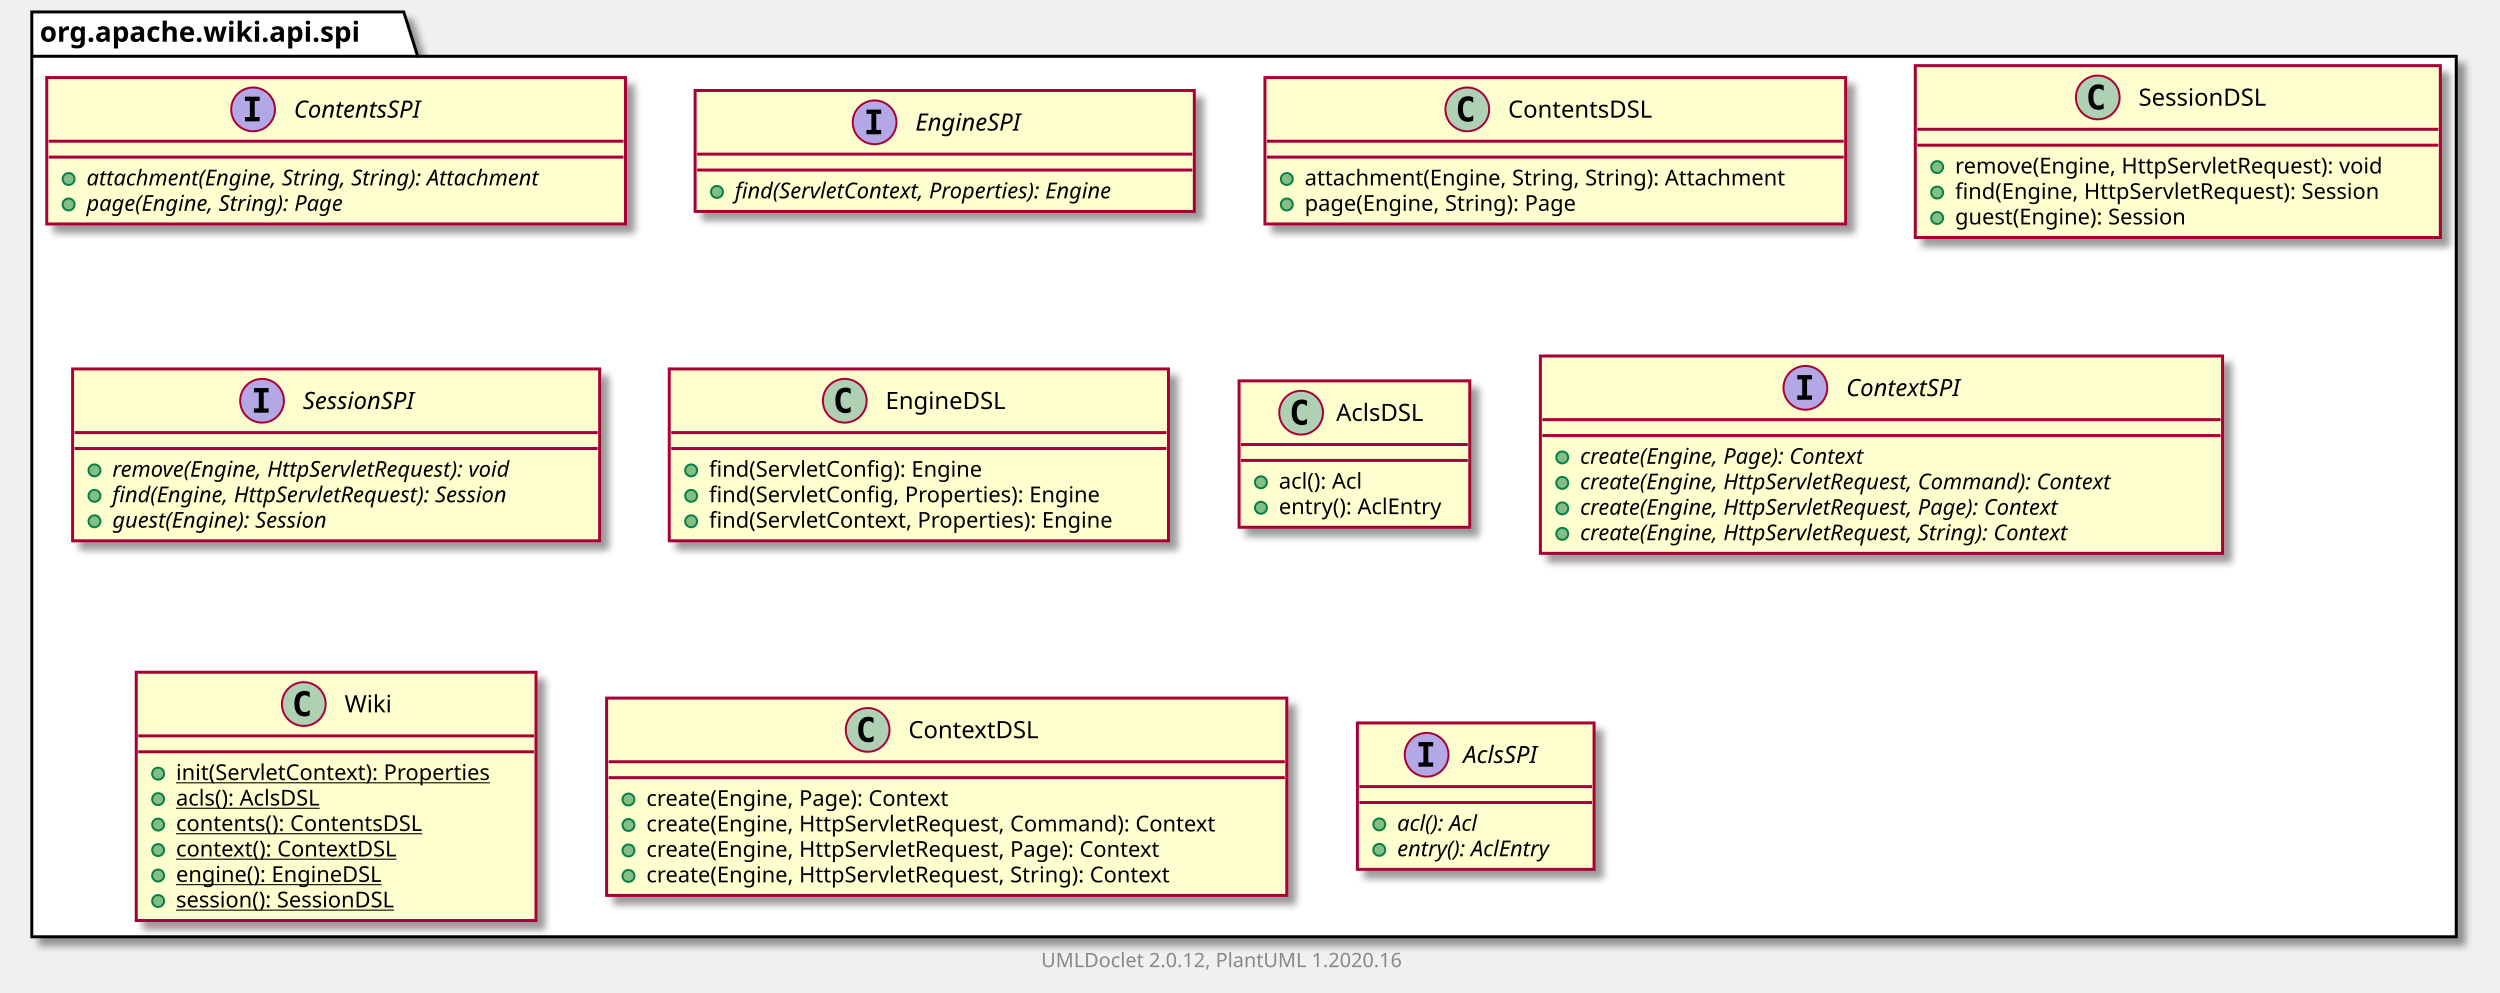
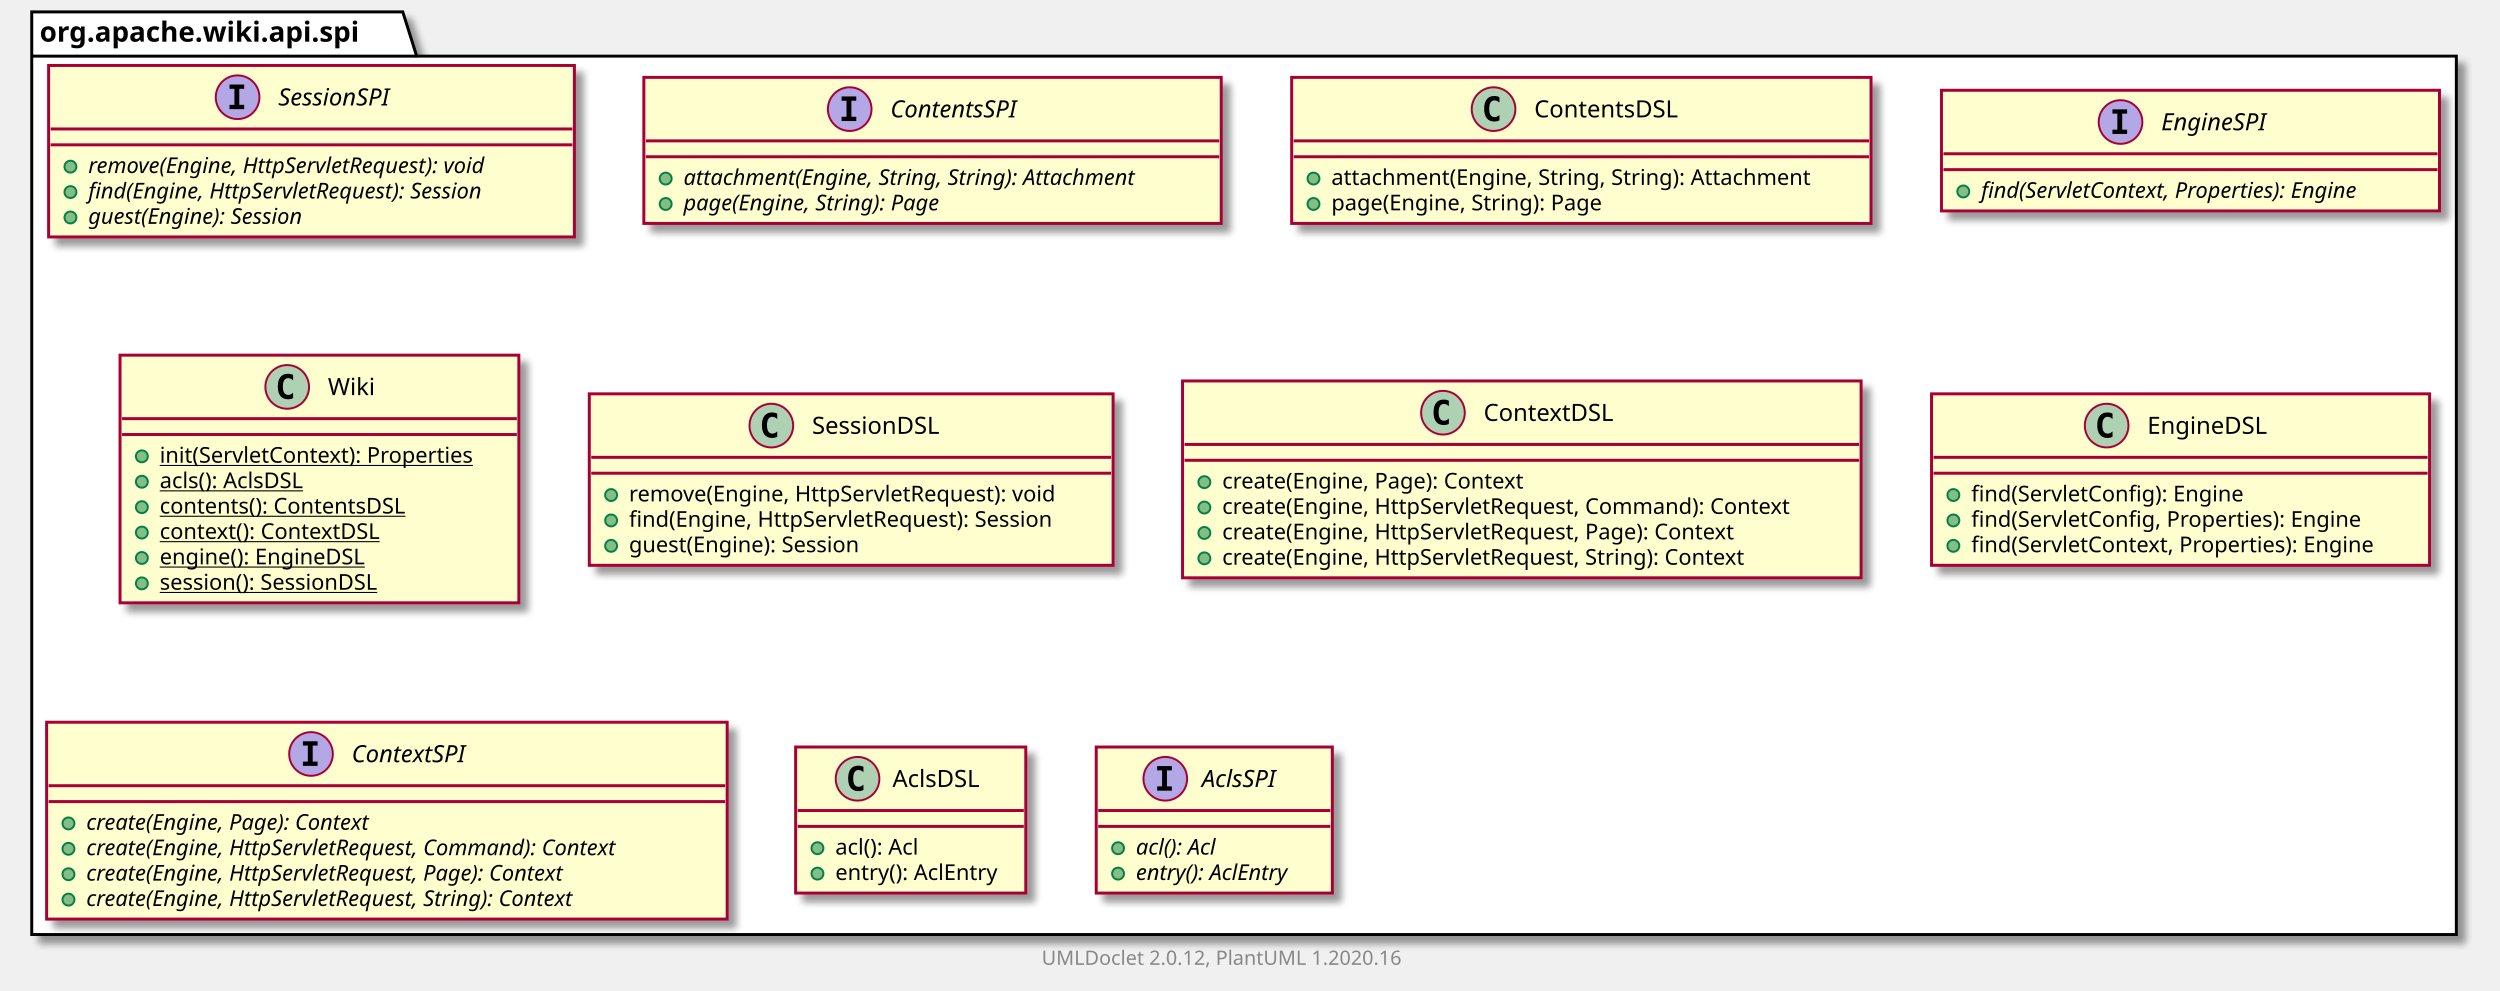
- <svg xmlns="http://www.w3.org/2000/svg" xmlns:xlink="http://www.w3.org/1999/xlink" contentScriptType="application/ecmascript" contentStyleType="text/css" height="499px" preserveAspectRatio="none" style="width:1257px;height:499px;" version="1.1" viewBox="0 0 1257 499" width="1257px" zoomAndPan="magnify">
+ <svg xmlns="http://www.w3.org/2000/svg" xmlns:xlink="http://www.w3.org/1999/xlink" contentScriptType="application/ecmascript" contentStyleType="text/css" height="499px" preserveAspectRatio="none" style="width:1260px;height:499px;" version="1.1" viewBox="0 0 1260 499" width="1260px" zoomAndPan="magnify">
  <defs>
-     <filter height="300%" id="f1oa2k7mog1h5d" width="300%" x="-1" y="-1">
+     <filter height="300%" id="f4kbembejl7i5" width="300%" x="-1" y="-1">
      <feGaussianBlur result="blurOut" stdDeviation="2.0" />
      <feColorMatrix in="blurOut" result="blurOut2" type="matrix" values="0 0 0 0 0 0 0 0 0 0 0 0 0 0 0 0 0 0 .4 0" />
      <feOffset dx="4.0" dy="4.0" in="blurOut2" result="blurOut3" />
      <feBlend in="SourceGraphic" in2="blurOut3" mode="normal" />
    </filter>
  </defs>
  <g>
-     <polygon fill="#FFFFFF" filter="url(#f1oa2k7mog1h5d)" points="16,6,203,6,210,28.297,1235,28.297,1235,471,16,471,16,6" style="stroke: #000000; stroke-width: 1.5;" />
+     <polygon fill="#FFFFFF" filter="url(#f4kbembejl7i5)" points="16,6,203,6,210,28.297,1238,28.297,1238,471,16,471,16,6" style="stroke: #000000; stroke-width: 1.5;" />
    <line style="stroke: #000000; stroke-width: 1.5;" x1="16" x2="210" y1="28.297" y2="28.297" />
    <text fill="#000000" font-family="sans-serif" font-size="14" font-weight="bold" lengthAdjust="spacingAndGlyphs" textLength="181" x="20" y="20.995">org.apache.wiki.api.spi</text>
+     <a href="SessionSPI.html" target="_top" title="SessionSPI.html" xlink:actuate="onRequest" xlink:href="SessionSPI.html" xlink:show="new" xlink:title="SessionSPI.html" xlink:type="simple">
+       <rect codeLine="3" fill="#FEFECE" filter="url(#f4kbembejl7i5)" height="86.414" id="org.apache.wiki.api.spi.SessionSPI" style="stroke: #A80036; stroke-width: 1.5;" width="265" x="24.5" y="33" />
+       <ellipse cx="119.75" cy="49" fill="#B4A7E5" rx="11" ry="11" style="stroke: #A80036; stroke-width: 1.0;" />
+       <path d="M115.672,44.766 L115.672,42.609 L123.062,42.609 L123.062,44.766 L120.594,44.766 L120.594,52.844 L123.062,52.844 L123.062,55 L115.672,55 L115.672,52.844 L118.141,52.844 L118.141,44.766 L115.672,44.766 Z " />
+       <text fill="#000000" font-family="sans-serif" font-size="12" font-style="italic" lengthAdjust="spacingAndGlyphs" textLength="66" x="140.25" y="53.154">SessionSPI</text>
+       <line style="stroke: #A80036; stroke-width: 1.5;" x1="25.5" x2="288.5" y1="65" y2="65" />
+       <line style="stroke: #A80036; stroke-width: 1.5;" x1="25.5" x2="288.5" y1="73" y2="73" />
+       <ellipse cx="35.5" cy="84" fill="#84BE84" rx="3" ry="3" style="stroke: #038048; stroke-width: 1.0;" />
+       <text fill="#000000" font-family="sans-serif" font-size="11" font-style="italic" lengthAdjust="spacingAndGlyphs" textLength="239" x="44.5" y="87.21">remove(Engine, HttpServletRequest): void</text>
+       <ellipse cx="35.5" cy="96.805" fill="#84BE84" rx="3" ry="3" style="stroke: #038048; stroke-width: 1.0;" />
+       <text fill="#000000" font-family="sans-serif" font-size="11" font-style="italic" lengthAdjust="spacingAndGlyphs" textLength="235" x="44.5" y="100.015">find(Engine, HttpServletRequest): Session</text>
+       <ellipse cx="35.5" cy="109.609" fill="#84BE84" rx="3" ry="3" style="stroke: #038048; stroke-width: 1.0;" />
+       <text fill="#000000" font-family="sans-serif" font-size="11" font-style="italic" lengthAdjust="spacingAndGlyphs" textLength="128" x="44.5" y="112.82">guest(Engine): Session</text>
+     </a>
    <a href="ContentsSPI.html" target="_top" title="ContentsSPI.html" xlink:actuate="onRequest" xlink:href="ContentsSPI.html" xlink:show="new" xlink:title="ContentsSPI.html" xlink:type="simple">
-       <rect codeLine="3" fill="#FEFECE" filter="url(#f1oa2k7mog1h5d)" height="73.609" id="org.apache.wiki.api.spi.ContentsSPI" style="stroke: #A80036; stroke-width: 1.5;" width="291" x="23.5" y="39" />
-       <ellipse cx="127.25" cy="55" fill="#B4A7E5" rx="11" ry="11" style="stroke: #A80036; stroke-width: 1.0;" />
-       <path d="M123.172,50.766 L123.172,48.609 L130.562,48.609 L130.562,50.766 L128.094,50.766 L128.094,58.844 L130.562,58.844 L130.562,61 L123.172,61 L123.172,58.844 L125.641,58.844 L125.641,50.766 L123.172,50.766 Z " />
-       <text fill="#000000" font-family="sans-serif" font-size="12" font-style="italic" lengthAdjust="spacingAndGlyphs" textLength="75" x="147.75" y="59.154">ContentsSPI</text>
-       <line style="stroke: #A80036; stroke-width: 1.5;" x1="24.5" x2="313.5" y1="71" y2="71" />
-       <line style="stroke: #A80036; stroke-width: 1.5;" x1="24.5" x2="313.5" y1="79" y2="79" />
-       <ellipse cx="34.5" cy="90" fill="#84BE84" rx="3" ry="3" style="stroke: #038048; stroke-width: 1.0;" />
-       <text fill="#000000" font-family="sans-serif" font-size="11" font-style="italic" lengthAdjust="spacingAndGlyphs" textLength="265" x="43.5" y="93.21">attachment(Engine, String, String): Attachment</text>
-       <ellipse cx="34.5" cy="102.805" fill="#84BE84" rx="3" ry="3" style="stroke: #038048; stroke-width: 1.0;" />
-       <text fill="#000000" font-family="sans-serif" font-size="11" font-style="italic" lengthAdjust="spacingAndGlyphs" textLength="151" x="43.5" y="106.015">page(Engine, String): Page</text>
+       <rect codeLine="9" fill="#FEFECE" filter="url(#f4kbembejl7i5)" height="73.609" id="org.apache.wiki.api.spi.ContentsSPI" style="stroke: #A80036; stroke-width: 1.5;" width="291" x="324.5" y="39" />
+       <ellipse cx="428.25" cy="55" fill="#B4A7E5" rx="11" ry="11" style="stroke: #A80036; stroke-width: 1.0;" />
+       <path d="M424.172,50.766 L424.172,48.609 L431.562,48.609 L431.562,50.766 L429.094,50.766 L429.094,58.844 L431.562,58.844 L431.562,61 L424.172,61 L424.172,58.844 L426.641,58.844 L426.641,50.766 L424.172,50.766 Z " />
+       <text fill="#000000" font-family="sans-serif" font-size="12" font-style="italic" lengthAdjust="spacingAndGlyphs" textLength="75" x="448.75" y="59.154">ContentsSPI</text>
+       <line style="stroke: #A80036; stroke-width: 1.5;" x1="325.5" x2="614.5" y1="71" y2="71" />
+       <line style="stroke: #A80036; stroke-width: 1.5;" x1="325.5" x2="614.5" y1="79" y2="79" />
+       <ellipse cx="335.5" cy="90" fill="#84BE84" rx="3" ry="3" style="stroke: #038048; stroke-width: 1.0;" />
+       <text fill="#000000" font-family="sans-serif" font-size="11" font-style="italic" lengthAdjust="spacingAndGlyphs" textLength="265" x="344.5" y="93.21">attachment(Engine, String, String): Attachment</text>
+       <ellipse cx="335.5" cy="102.805" fill="#84BE84" rx="3" ry="3" style="stroke: #038048; stroke-width: 1.0;" />
+       <text fill="#000000" font-family="sans-serif" font-size="11" font-style="italic" lengthAdjust="spacingAndGlyphs" textLength="151" x="344.5" y="106.015">page(Engine, String): Page</text>
+     </a>
+     <a href="ContentsDSL.html" target="_top" title="ContentsDSL.html" xlink:actuate="onRequest" xlink:href="ContentsDSL.html" xlink:show="new" xlink:title="ContentsDSL.html" xlink:type="simple">
+       <rect codeLine="14" fill="#FEFECE" filter="url(#f4kbembejl7i5)" height="73.609" id="org.apache.wiki.api.spi.ContentsDSL" style="stroke: #A80036; stroke-width: 1.5;" width="292" x="651" y="39" />
+       <ellipse cx="752.75" cy="55" fill="#ADD1B2" rx="11" ry="11" style="stroke: #A80036; stroke-width: 1.0;" />
+       <path d="M755.719,60.641 Q755.141,60.938 754.5,61.078 Q753.859,61.234 753.156,61.234 Q750.656,61.234 749.328,59.594 Q748.016,57.938 748.016,54.812 Q748.016,51.688 749.328,50.031 Q750.656,48.375 753.156,48.375 Q753.859,48.375 754.5,48.531 Q755.156,48.688 755.719,48.984 L755.719,51.703 Q755.094,51.125 754.5,50.859 Q753.906,50.578 753.281,50.578 Q751.938,50.578 751.25,51.656 Q750.562,52.719 750.562,54.812 Q750.562,56.906 751.25,57.984 Q751.938,59.047 753.281,59.047 Q753.906,59.047 754.5,58.781 Q755.094,58.5 755.719,57.922 L755.719,60.641 Z " />
+       <text fill="#000000" font-family="sans-serif" font-size="12" lengthAdjust="spacingAndGlyphs" textLength="80" x="773.25" y="59.154">ContentsDSL</text>
+       <line style="stroke: #A80036; stroke-width: 1.5;" x1="652" x2="942" y1="71" y2="71" />
+       <line style="stroke: #A80036; stroke-width: 1.5;" x1="652" x2="942" y1="79" y2="79" />
+       <ellipse cx="662" cy="90" fill="#84BE84" rx="3" ry="3" style="stroke: #038048; stroke-width: 1.0;" />
+       <text fill="#000000" font-family="sans-serif" font-size="11" lengthAdjust="spacingAndGlyphs" textLength="266" x="671" y="93.21">attachment(Engine, String, String): Attachment</text>
+       <ellipse cx="662" cy="102.805" fill="#84BE84" rx="3" ry="3" style="stroke: #038048; stroke-width: 1.0;" />
+       <text fill="#000000" font-family="sans-serif" font-size="11" lengthAdjust="spacingAndGlyphs" textLength="152" x="671" y="106.015">page(Engine, String): Page</text>
    </a>
    <a href="EngineSPI.html" target="_top" title="EngineSPI.html" xlink:actuate="onRequest" xlink:href="EngineSPI.html" xlink:show="new" xlink:title="EngineSPI.html" xlink:type="simple">
-       <rect codeLine="8" fill="#FEFECE" filter="url(#f1oa2k7mog1h5d)" height="60.805" id="org.apache.wiki.api.spi.EngineSPI" style="stroke: #A80036; stroke-width: 1.5;" width="251" x="349.5" y="45.5" />
-       <ellipse cx="439.75" cy="61.5" fill="#B4A7E5" rx="11" ry="11" style="stroke: #A80036; stroke-width: 1.0;" />
-       <path d="M435.672,57.266 L435.672,55.109 L443.062,55.109 L443.062,57.266 L440.594,57.266 L440.594,65.344 L443.062,65.344 L443.062,67.5 L435.672,67.5 L435.672,65.344 L438.141,65.344 L438.141,57.266 L435.672,57.266 Z " />
-       <text fill="#000000" font-family="sans-serif" font-size="12" font-style="italic" lengthAdjust="spacingAndGlyphs" textLength="62" x="460.25" y="65.654">EngineSPI</text>
-       <line style="stroke: #A80036; stroke-width: 1.5;" x1="350.5" x2="599.5" y1="77.5" y2="77.5" />
-       <line style="stroke: #A80036; stroke-width: 1.5;" x1="350.5" x2="599.5" y1="85.5" y2="85.5" />
-       <ellipse cx="360.5" cy="96.5" fill="#84BE84" rx="3" ry="3" style="stroke: #038048; stroke-width: 1.0;" />
-       <text fill="#000000" font-family="sans-serif" font-size="11" font-style="italic" lengthAdjust="spacingAndGlyphs" textLength="225" x="369.5" y="99.71">find(ServletContext, Properties): Engine</text>
+       <rect codeLine="19" fill="#FEFECE" filter="url(#f4kbembejl7i5)" height="60.805" id="org.apache.wiki.api.spi.EngineSPI" style="stroke: #A80036; stroke-width: 1.5;" width="251" x="978.5" y="45.5" />
+       <ellipse cx="1068.75" cy="61.5" fill="#B4A7E5" rx="11" ry="11" style="stroke: #A80036; stroke-width: 1.0;" />
+       <path d="M1064.672,57.266 L1064.672,55.109 L1072.062,55.109 L1072.062,57.266 L1069.594,57.266 L1069.594,65.344 L1072.062,65.344 L1072.062,67.5 L1064.672,67.5 L1064.672,65.344 L1067.141,65.344 L1067.141,57.266 L1064.672,57.266 Z " />
+       <text fill="#000000" font-family="sans-serif" font-size="12" font-style="italic" lengthAdjust="spacingAndGlyphs" textLength="62" x="1089.25" y="65.654">EngineSPI</text>
+       <line style="stroke: #A80036; stroke-width: 1.5;" x1="979.5" x2="1228.5" y1="77.5" y2="77.5" />
+       <line style="stroke: #A80036; stroke-width: 1.5;" x1="979.5" x2="1228.5" y1="85.5" y2="85.5" />
+       <ellipse cx="989.5" cy="96.5" fill="#84BE84" rx="3" ry="3" style="stroke: #038048; stroke-width: 1.0;" />
+       <text fill="#000000" font-family="sans-serif" font-size="11" font-style="italic" lengthAdjust="spacingAndGlyphs" textLength="225" x="998.5" y="99.71">find(ServletContext, Properties): Engine</text>
    </a>
-     <a href="ContentsDSL.html" target="_top" title="ContentsDSL.html" xlink:actuate="onRequest" xlink:href="ContentsDSL.html" xlink:show="new" xlink:title="ContentsDSL.html" xlink:type="simple">
-       <rect codeLine="12" fill="#FEFECE" filter="url(#f1oa2k7mog1h5d)" height="73.609" id="org.apache.wiki.api.spi.ContentsDSL" style="stroke: #A80036; stroke-width: 1.5;" width="292" x="636" y="39" />
-       <ellipse cx="737.75" cy="55" fill="#ADD1B2" rx="11" ry="11" style="stroke: #A80036; stroke-width: 1.0;" />
-       <path d="M740.719,60.641 Q740.141,60.938 739.5,61.078 Q738.859,61.234 738.156,61.234 Q735.656,61.234 734.328,59.594 Q733.016,57.938 733.016,54.812 Q733.016,51.688 734.328,50.031 Q735.656,48.375 738.156,48.375 Q738.859,48.375 739.5,48.531 Q740.156,48.688 740.719,48.984 L740.719,51.703 Q740.094,51.125 739.5,50.859 Q738.906,50.578 738.281,50.578 Q736.938,50.578 736.25,51.656 Q735.562,52.719 735.562,54.812 Q735.562,56.906 736.25,57.984 Q736.938,59.047 738.281,59.047 Q738.906,59.047 739.5,58.781 Q740.094,58.5 740.719,57.922 L740.719,60.641 Z " />
-       <text fill="#000000" font-family="sans-serif" font-size="12" lengthAdjust="spacingAndGlyphs" textLength="80" x="758.25" y="59.154">ContentsDSL</text>
-       <line style="stroke: #A80036; stroke-width: 1.5;" x1="637" x2="927" y1="71" y2="71" />
-       <line style="stroke: #A80036; stroke-width: 1.5;" x1="637" x2="927" y1="79" y2="79" />
-       <ellipse cx="647" cy="90" fill="#84BE84" rx="3" ry="3" style="stroke: #038048; stroke-width: 1.0;" />
-       <text fill="#000000" font-family="sans-serif" font-size="11" lengthAdjust="spacingAndGlyphs" textLength="266" x="656" y="93.21">attachment(Engine, String, String): Attachment</text>
-       <ellipse cx="647" cy="102.805" fill="#84BE84" rx="3" ry="3" style="stroke: #038048; stroke-width: 1.0;" />
-       <text fill="#000000" font-family="sans-serif" font-size="11" lengthAdjust="spacingAndGlyphs" textLength="152" x="656" y="106.015">page(Engine, String): Page</text>
+     <a href="Wiki.html" target="_top" title="Wiki.html" xlink:actuate="onRequest" xlink:href="Wiki.html" xlink:show="new" xlink:title="Wiki.html" xlink:type="simple">
+       <rect codeLine="23" fill="#FEFECE" filter="url(#f4kbembejl7i5)" height="124.828" id="org.apache.wiki.api.spi.Wiki" style="stroke: #A80036; stroke-width: 1.5;" width="201" x="60.5" y="179" />
+       <ellipse cx="144.75" cy="195" fill="#ADD1B2" rx="11" ry="11" style="stroke: #A80036; stroke-width: 1.0;" />
+       <path d="M147.719,200.641 Q147.141,200.938 146.5,201.078 Q145.859,201.234 145.156,201.234 Q142.656,201.234 141.328,199.594 Q140.016,197.938 140.016,194.812 Q140.016,191.688 141.328,190.031 Q142.656,188.375 145.156,188.375 Q145.859,188.375 146.5,188.531 Q147.156,188.688 147.719,188.984 L147.719,191.703 Q147.094,191.125 146.5,190.859 Q145.906,190.578 145.281,190.578 Q143.938,190.578 143.25,191.656 Q142.562,192.719 142.562,194.812 Q142.562,196.906 143.25,197.984 Q143.938,199.047 145.281,199.047 Q145.906,199.047 146.5,198.781 Q147.094,198.5 147.719,197.922 L147.719,200.641 Z " />
+       <text fill="#000000" font-family="sans-serif" font-size="12" lengthAdjust="spacingAndGlyphs" textLength="24" x="165.25" y="199.154">Wiki</text>
+       <line style="stroke: #A80036; stroke-width: 1.5;" x1="61.5" x2="260.5" y1="211" y2="211" />
+       <line style="stroke: #A80036; stroke-width: 1.5;" x1="61.5" x2="260.5" y1="219" y2="219" />
+       <ellipse cx="71.5" cy="230" fill="#84BE84" rx="3" ry="3" style="stroke: #038048; stroke-width: 1.0;" />
+       <text fill="#000000" font-family="sans-serif" font-size="11" lengthAdjust="spacingAndGlyphs" text-decoration="underline" textLength="175" x="80.5" y="233.21">init(ServletContext): Properties</text>
+       <ellipse cx="71.5" cy="242.805" fill="#84BE84" rx="3" ry="3" style="stroke: #038048; stroke-width: 1.0;" />
+       <text fill="#000000" font-family="sans-serif" font-size="11" lengthAdjust="spacingAndGlyphs" text-decoration="underline" textLength="84" x="80.5" y="246.015">acls(): AclsDSL</text>
+       <ellipse cx="71.5" cy="255.609" fill="#84BE84" rx="3" ry="3" style="stroke: #038048; stroke-width: 1.0;" />
+       <text fill="#000000" font-family="sans-serif" font-size="11" lengthAdjust="spacingAndGlyphs" text-decoration="underline" textLength="138" x="80.5" y="258.82">contents(): ContentsDSL</text>
+       <ellipse cx="71.5" cy="268.414" fill="#84BE84" rx="3" ry="3" style="stroke: #038048; stroke-width: 1.0;" />
+       <text fill="#000000" font-family="sans-serif" font-size="11" lengthAdjust="spacingAndGlyphs" text-decoration="underline" textLength="122" x="80.5" y="271.625">context(): ContextDSL</text>
+       <ellipse cx="71.5" cy="281.219" fill="#84BE84" rx="3" ry="3" style="stroke: #038048; stroke-width: 1.0;" />
+       <text fill="#000000" font-family="sans-serif" font-size="11" lengthAdjust="spacingAndGlyphs" text-decoration="underline" textLength="114" x="80.5" y="284.429">engine(): EngineDSL</text>
+       <ellipse cx="71.5" cy="294.023" fill="#84BE84" rx="3" ry="3" style="stroke: #038048; stroke-width: 1.0;" />
+       <text fill="#000000" font-family="sans-serif" font-size="11" lengthAdjust="spacingAndGlyphs" text-decoration="underline" textLength="129" x="80.5" y="297.234">session(): SessionDSL</text>
    </a>
    <a href="SessionDSL.html" target="_top" title="SessionDSL.html" xlink:actuate="onRequest" xlink:href="SessionDSL.html" xlink:show="new" xlink:title="SessionDSL.html" xlink:type="simple">
-       <rect codeLine="17" fill="#FEFECE" filter="url(#f1oa2k7mog1h5d)" height="86.414" id="org.apache.wiki.api.spi.SessionDSL" style="stroke: #A80036; stroke-width: 1.5;" width="264" x="963" y="33" />
-       <ellipse cx="1054.75" cy="49" fill="#ADD1B2" rx="11" ry="11" style="stroke: #A80036; stroke-width: 1.0;" />
-       <path d="M1057.719,54.641 Q1057.141,54.938 1056.5,55.078 Q1055.859,55.234 1055.156,55.234 Q1052.656,55.234 1051.328,53.594 Q1050.016,51.938 1050.016,48.812 Q1050.016,45.688 1051.328,44.031 Q1052.656,42.375 1055.156,42.375 Q1055.859,42.375 1056.5,42.531 Q1057.156,42.688 1057.719,42.984 L1057.719,45.703 Q1057.094,45.125 1056.5,44.859 Q1055.906,44.578 1055.281,44.578 Q1053.938,44.578 1053.25,45.656 Q1052.562,46.719 1052.562,48.812 Q1052.562,50.906 1053.25,51.984 Q1053.938,53.047 1055.281,53.047 Q1055.906,53.047 1056.5,52.781 Q1057.094,52.5 1057.719,51.922 L1057.719,54.641 Z " />
-       <text fill="#000000" font-family="sans-serif" font-size="12" lengthAdjust="spacingAndGlyphs" textLength="72" x="1075.25" y="53.154">SessionDSL</text>
-       <line style="stroke: #A80036; stroke-width: 1.5;" x1="964" x2="1226" y1="65" y2="65" />
-       <line style="stroke: #A80036; stroke-width: 1.5;" x1="964" x2="1226" y1="73" y2="73" />
-       <ellipse cx="974" cy="84" fill="#84BE84" rx="3" ry="3" style="stroke: #038048; stroke-width: 1.0;" />
-       <text fill="#000000" font-family="sans-serif" font-size="11" lengthAdjust="spacingAndGlyphs" textLength="237" x="983" y="87.21">remove(Engine, HttpServletRequest): void</text>
-       <ellipse cx="974" cy="96.805" fill="#84BE84" rx="3" ry="3" style="stroke: #038048; stroke-width: 1.0;" />
-       <text fill="#000000" font-family="sans-serif" font-size="11" lengthAdjust="spacingAndGlyphs" textLength="238" x="983" y="100.015">find(Engine, HttpServletRequest): Session</text>
-       <ellipse cx="974" cy="109.609" fill="#84BE84" rx="3" ry="3" style="stroke: #038048; stroke-width: 1.0;" />
-       <text fill="#000000" font-family="sans-serif" font-size="11" lengthAdjust="spacingAndGlyphs" textLength="132" x="983" y="112.82">guest(Engine): Session</text>
+       <rect codeLine="32" fill="#FEFECE" filter="url(#f4kbembejl7i5)" height="86.414" id="org.apache.wiki.api.spi.SessionDSL" style="stroke: #A80036; stroke-width: 1.5;" width="264" x="297" y="198.5" />
+       <ellipse cx="388.75" cy="214.5" fill="#ADD1B2" rx="11" ry="11" style="stroke: #A80036; stroke-width: 1.0;" />
+       <path d="M391.719,220.141 Q391.141,220.438 390.5,220.578 Q389.859,220.734 389.156,220.734 Q386.656,220.734 385.328,219.094 Q384.016,217.438 384.016,214.312 Q384.016,211.188 385.328,209.531 Q386.656,207.875 389.156,207.875 Q389.859,207.875 390.5,208.031 Q391.156,208.188 391.719,208.484 L391.719,211.203 Q391.094,210.625 390.5,210.359 Q389.906,210.078 389.281,210.078 Q387.938,210.078 387.25,211.156 Q386.562,212.219 386.562,214.312 Q386.562,216.406 387.25,217.484 Q387.938,218.547 389.281,218.547 Q389.906,218.547 390.5,218.281 Q391.094,218 391.719,217.422 L391.719,220.141 Z " />
+       <text fill="#000000" font-family="sans-serif" font-size="12" lengthAdjust="spacingAndGlyphs" textLength="72" x="409.25" y="218.654">SessionDSL</text>
+       <line style="stroke: #A80036; stroke-width: 1.5;" x1="298" x2="560" y1="230.5" y2="230.5" />
+       <line style="stroke: #A80036; stroke-width: 1.5;" x1="298" x2="560" y1="238.5" y2="238.5" />
+       <ellipse cx="308" cy="249.5" fill="#84BE84" rx="3" ry="3" style="stroke: #038048; stroke-width: 1.0;" />
+       <text fill="#000000" font-family="sans-serif" font-size="11" lengthAdjust="spacingAndGlyphs" textLength="237" x="317" y="252.71">remove(Engine, HttpServletRequest): void</text>
+       <ellipse cx="308" cy="262.305" fill="#84BE84" rx="3" ry="3" style="stroke: #038048; stroke-width: 1.0;" />
+       <text fill="#000000" font-family="sans-serif" font-size="11" lengthAdjust="spacingAndGlyphs" textLength="238" x="317" y="265.515">find(Engine, HttpServletRequest): Session</text>
+       <ellipse cx="308" cy="275.109" fill="#84BE84" rx="3" ry="3" style="stroke: #038048; stroke-width: 1.0;" />
+       <text fill="#000000" font-family="sans-serif" font-size="11" lengthAdjust="spacingAndGlyphs" textLength="132" x="317" y="278.32">guest(Engine): Session</text>
    </a>
-     <a href="SessionSPI.html" target="_top" title="SessionSPI.html" xlink:actuate="onRequest" xlink:href="SessionSPI.html" xlink:show="new" xlink:title="SessionSPI.html" xlink:type="simple">
-       <rect codeLine="23" fill="#FEFECE" filter="url(#f1oa2k7mog1h5d)" height="86.414" id="org.apache.wiki.api.spi.SessionSPI" style="stroke: #A80036; stroke-width: 1.5;" width="265" x="36.5" y="185.5" />
-       <ellipse cx="131.75" cy="201.5" fill="#B4A7E5" rx="11" ry="11" style="stroke: #A80036; stroke-width: 1.0;" />
-       <path d="M127.672,197.266 L127.672,195.109 L135.062,195.109 L135.062,197.266 L132.594,197.266 L132.594,205.344 L135.062,205.344 L135.062,207.5 L127.672,207.5 L127.672,205.344 L130.141,205.344 L130.141,197.266 L127.672,197.266 Z " />
-       <text fill="#000000" font-family="sans-serif" font-size="12" font-style="italic" lengthAdjust="spacingAndGlyphs" textLength="66" x="152.25" y="205.654">SessionSPI</text>
-       <line style="stroke: #A80036; stroke-width: 1.5;" x1="37.5" x2="300.5" y1="217.5" y2="217.5" />
-       <line style="stroke: #A80036; stroke-width: 1.5;" x1="37.5" x2="300.5" y1="225.5" y2="225.5" />
-       <ellipse cx="47.5" cy="236.5" fill="#84BE84" rx="3" ry="3" style="stroke: #038048; stroke-width: 1.0;" />
-       <text fill="#000000" font-family="sans-serif" font-size="11" font-style="italic" lengthAdjust="spacingAndGlyphs" textLength="239" x="56.5" y="239.71">remove(Engine, HttpServletRequest): void</text>
-       <ellipse cx="47.5" cy="249.305" fill="#84BE84" rx="3" ry="3" style="stroke: #038048; stroke-width: 1.0;" />
-       <text fill="#000000" font-family="sans-serif" font-size="11" font-style="italic" lengthAdjust="spacingAndGlyphs" textLength="235" x="56.5" y="252.515">find(Engine, HttpServletRequest): Session</text>
-       <ellipse cx="47.5" cy="262.109" fill="#84BE84" rx="3" ry="3" style="stroke: #038048; stroke-width: 1.0;" />
-       <text fill="#000000" font-family="sans-serif" font-size="11" font-style="italic" lengthAdjust="spacingAndGlyphs" textLength="128" x="56.5" y="265.32">guest(Engine): Session</text>
+     <a href="ContextDSL.html" target="_top" title="ContextDSL.html" xlink:actuate="onRequest" xlink:href="ContextDSL.html" xlink:show="new" xlink:title="ContextDSL.html" xlink:type="simple">
+       <rect codeLine="38" fill="#FEFECE" filter="url(#f4kbembejl7i5)" height="99.219" id="org.apache.wiki.api.spi.ContextDSL" style="stroke: #A80036; stroke-width: 1.5;" width="342" x="596" y="192" />
+       <ellipse cx="727.25" cy="208" fill="#ADD1B2" rx="11" ry="11" style="stroke: #A80036; stroke-width: 1.0;" />
+       <path d="M730.219,213.641 Q729.641,213.938 729,214.078 Q728.359,214.234 727.656,214.234 Q725.156,214.234 723.828,212.594 Q722.516,210.938 722.516,207.812 Q722.516,204.688 723.828,203.031 Q725.156,201.375 727.656,201.375 Q728.359,201.375 729,201.531 Q729.656,201.688 730.219,201.984 L730.219,204.703 Q729.594,204.125 729,203.859 Q728.406,203.578 727.781,203.578 Q726.438,203.578 725.75,204.656 Q725.062,205.719 725.062,207.812 Q725.062,209.906 725.75,210.984 Q726.438,212.047 727.781,212.047 Q728.406,212.047 729,211.781 Q729.594,211.5 730.219,210.922 L730.219,213.641 Z " />
+       <text fill="#000000" font-family="sans-serif" font-size="12" lengthAdjust="spacingAndGlyphs" textLength="71" x="747.75" y="212.154">ContextDSL</text>
+       <line style="stroke: #A80036; stroke-width: 1.5;" x1="597" x2="937" y1="224" y2="224" />
+       <line style="stroke: #A80036; stroke-width: 1.5;" x1="597" x2="937" y1="232" y2="232" />
+       <ellipse cx="607" cy="243" fill="#84BE84" rx="3" ry="3" style="stroke: #038048; stroke-width: 1.0;" />
+       <text fill="#000000" font-family="sans-serif" font-size="11" lengthAdjust="spacingAndGlyphs" textLength="169" x="616" y="246.21">create(Engine, Page): Context</text>
+       <ellipse cx="607" cy="255.805" fill="#84BE84" rx="3" ry="3" style="stroke: #038048; stroke-width: 1.0;" />
+       <text fill="#000000" font-family="sans-serif" font-size="11" lengthAdjust="spacingAndGlyphs" textLength="316" x="616" y="259.015">create(Engine, HttpServletRequest, Command): Context</text>
+       <ellipse cx="607" cy="268.609" fill="#84BE84" rx="3" ry="3" style="stroke: #038048; stroke-width: 1.0;" />
+       <text fill="#000000" font-family="sans-serif" font-size="11" lengthAdjust="spacingAndGlyphs" textLength="286" x="616" y="271.82">create(Engine, HttpServletRequest, Page): Context</text>
+       <ellipse cx="607" cy="281.414" fill="#84BE84" rx="3" ry="3" style="stroke: #038048; stroke-width: 1.0;" />
+       <text fill="#000000" font-family="sans-serif" font-size="11" lengthAdjust="spacingAndGlyphs" textLength="292" x="616" y="284.625">create(Engine, HttpServletRequest, String): Context</text>
    </a>
    <a href="EngineDSL.html" target="_top" title="EngineDSL.html" xlink:actuate="onRequest" xlink:href="EngineDSL.html" xlink:show="new" xlink:title="EngineDSL.html" xlink:type="simple">
-       <rect codeLine="29" fill="#FEFECE" filter="url(#f1oa2k7mog1h5d)" height="86.414" id="org.apache.wiki.api.spi.EngineDSL" style="stroke: #A80036; stroke-width: 1.5;" width="251" x="336.5" y="185.5" />
-       <ellipse cx="424.75" cy="201.5" fill="#ADD1B2" rx="11" ry="11" style="stroke: #A80036; stroke-width: 1.0;" />
-       <path d="M427.719,207.141 Q427.141,207.438 426.5,207.578 Q425.859,207.734 425.156,207.734 Q422.656,207.734 421.328,206.094 Q420.016,204.438 420.016,201.312 Q420.016,198.188 421.328,196.531 Q422.656,194.875 425.156,194.875 Q425.859,194.875 426.5,195.031 Q427.156,195.188 427.719,195.484 L427.719,198.203 Q427.094,197.625 426.5,197.359 Q425.906,197.078 425.281,197.078 Q423.938,197.078 423.25,198.156 Q422.562,199.219 422.562,201.312 Q422.562,203.406 423.25,204.484 Q423.938,205.547 425.281,205.547 Q425.906,205.547 426.5,205.281 Q427.094,205 427.719,204.422 L427.719,207.141 Z " />
-       <text fill="#000000" font-family="sans-serif" font-size="12" lengthAdjust="spacingAndGlyphs" textLength="66" x="445.25" y="205.654">EngineDSL</text>
-       <line style="stroke: #A80036; stroke-width: 1.5;" x1="337.5" x2="586.5" y1="217.5" y2="217.5" />
-       <line style="stroke: #A80036; stroke-width: 1.5;" x1="337.5" x2="586.5" y1="225.5" y2="225.5" />
-       <ellipse cx="347.5" cy="236.5" fill="#84BE84" rx="3" ry="3" style="stroke: #038048; stroke-width: 1.0;" />
-       <text fill="#000000" font-family="sans-serif" font-size="11" lengthAdjust="spacingAndGlyphs" textLength="151" x="356.5" y="239.71">find(ServletConfig): Engine</text>
-       <ellipse cx="347.5" cy="249.305" fill="#84BE84" rx="3" ry="3" style="stroke: #038048; stroke-width: 1.0;" />
-       <text fill="#000000" font-family="sans-serif" font-size="11" lengthAdjust="spacingAndGlyphs" textLength="218" x="356.5" y="252.515">find(ServletConfig, Properties): Engine</text>
-       <ellipse cx="347.5" cy="262.109" fill="#84BE84" rx="3" ry="3" style="stroke: #038048; stroke-width: 1.0;" />
-       <text fill="#000000" font-family="sans-serif" font-size="11" lengthAdjust="spacingAndGlyphs" textLength="225" x="356.5" y="265.32">find(ServletContext, Properties): Engine</text>
+       <rect codeLine="45" fill="#FEFECE" filter="url(#f4kbembejl7i5)" height="86.414" id="org.apache.wiki.api.spi.EngineDSL" style="stroke: #A80036; stroke-width: 1.5;" width="251" x="973.5" y="198.5" />
+       <ellipse cx="1061.75" cy="214.5" fill="#ADD1B2" rx="11" ry="11" style="stroke: #A80036; stroke-width: 1.0;" />
+       <path d="M1064.719,220.141 Q1064.141,220.438 1063.5,220.578 Q1062.859,220.734 1062.156,220.734 Q1059.656,220.734 1058.328,219.094 Q1057.016,217.438 1057.016,214.312 Q1057.016,211.188 1058.328,209.531 Q1059.656,207.875 1062.156,207.875 Q1062.859,207.875 1063.5,208.031 Q1064.156,208.188 1064.719,208.484 L1064.719,211.203 Q1064.094,210.625 1063.5,210.359 Q1062.906,210.078 1062.281,210.078 Q1060.938,210.078 1060.25,211.156 Q1059.562,212.219 1059.562,214.312 Q1059.562,216.406 1060.25,217.484 Q1060.938,218.547 1062.281,218.547 Q1062.906,218.547 1063.5,218.281 Q1064.094,218 1064.719,217.422 L1064.719,220.141 Z " />
+       <text fill="#000000" font-family="sans-serif" font-size="12" lengthAdjust="spacingAndGlyphs" textLength="66" x="1082.25" y="218.654">EngineDSL</text>
+       <line style="stroke: #A80036; stroke-width: 1.5;" x1="974.5" x2="1223.5" y1="230.5" y2="230.5" />
+       <line style="stroke: #A80036; stroke-width: 1.5;" x1="974.5" x2="1223.5" y1="238.5" y2="238.5" />
+       <ellipse cx="984.5" cy="249.5" fill="#84BE84" rx="3" ry="3" style="stroke: #038048; stroke-width: 1.0;" />
+       <text fill="#000000" font-family="sans-serif" font-size="11" lengthAdjust="spacingAndGlyphs" textLength="151" x="993.5" y="252.71">find(ServletConfig): Engine</text>
+       <ellipse cx="984.5" cy="262.305" fill="#84BE84" rx="3" ry="3" style="stroke: #038048; stroke-width: 1.0;" />
+       <text fill="#000000" font-family="sans-serif" font-size="11" lengthAdjust="spacingAndGlyphs" textLength="218" x="993.5" y="265.515">find(ServletConfig, Properties): Engine</text>
+       <ellipse cx="984.5" cy="275.109" fill="#84BE84" rx="3" ry="3" style="stroke: #038048; stroke-width: 1.0;" />
+       <text fill="#000000" font-family="sans-serif" font-size="11" lengthAdjust="spacingAndGlyphs" textLength="225" x="993.5" y="278.32">find(ServletContext, Properties): Engine</text>
+     </a>
+     <a href="ContextSPI.html" target="_top" title="ContextSPI.html" xlink:actuate="onRequest" xlink:href="ContextSPI.html" xlink:show="new" xlink:title="ContextSPI.html" xlink:type="simple">
+       <rect codeLine="51" fill="#FEFECE" filter="url(#f4kbembejl7i5)" height="99.219" id="org.apache.wiki.api.spi.ContextSPI" style="stroke: #A80036; stroke-width: 1.5;" width="343" x="23.5" y="364" />
+       <ellipse cx="156.75" cy="380" fill="#B4A7E5" rx="11" ry="11" style="stroke: #A80036; stroke-width: 1.0;" />
+       <path d="M152.672,375.766 L152.672,373.609 L160.062,373.609 L160.062,375.766 L157.594,375.766 L157.594,383.844 L160.062,383.844 L160.062,386 L152.672,386 L152.672,383.844 L155.141,383.844 L155.141,375.766 L152.672,375.766 Z " />
+       <text fill="#000000" font-family="sans-serif" font-size="12" font-style="italic" lengthAdjust="spacingAndGlyphs" textLength="68" x="177.25" y="384.154">ContextSPI</text>
+       <line style="stroke: #A80036; stroke-width: 1.5;" x1="24.5" x2="365.5" y1="396" y2="396" />
+       <line style="stroke: #A80036; stroke-width: 1.5;" x1="24.5" x2="365.5" y1="404" y2="404" />
+       <ellipse cx="34.5" cy="415" fill="#84BE84" rx="3" ry="3" style="stroke: #038048; stroke-width: 1.0;" />
+       <text fill="#000000" font-family="sans-serif" font-size="11" font-style="italic" lengthAdjust="spacingAndGlyphs" textLength="170" x="43.5" y="418.21">create(Engine, Page): Context</text>
+       <ellipse cx="34.5" cy="427.805" fill="#84BE84" rx="3" ry="3" style="stroke: #038048; stroke-width: 1.0;" />
+       <text fill="#000000" font-family="sans-serif" font-size="11" font-style="italic" lengthAdjust="spacingAndGlyphs" textLength="317" x="43.5" y="431.015">create(Engine, HttpServletRequest, Command): Context</text>
+       <ellipse cx="34.5" cy="440.609" fill="#84BE84" rx="3" ry="3" style="stroke: #038048; stroke-width: 1.0;" />
+       <text fill="#000000" font-family="sans-serif" font-size="11" font-style="italic" lengthAdjust="spacingAndGlyphs" textLength="287" x="43.5" y="443.82">create(Engine, HttpServletRequest, Page): Context</text>
+       <ellipse cx="34.5" cy="453.414" fill="#84BE84" rx="3" ry="3" style="stroke: #038048; stroke-width: 1.0;" />
+       <text fill="#000000" font-family="sans-serif" font-size="11" font-style="italic" lengthAdjust="spacingAndGlyphs" textLength="292" x="43.5" y="456.625">create(Engine, HttpServletRequest, String): Context</text>
    </a>
    <a href="AclsDSL.html" target="_top" title="AclsDSL.html" xlink:actuate="onRequest" xlink:href="AclsDSL.html" xlink:show="new" xlink:title="AclsDSL.html" xlink:type="simple">
-       <rect codeLine="35" fill="#FEFECE" filter="url(#f1oa2k7mog1h5d)" height="73.609" id="org.apache.wiki.api.spi.AclsDSL" style="stroke: #A80036; stroke-width: 1.5;" width="116" x="623" y="191.5" />
-       <ellipse cx="654.2" cy="207.5" fill="#ADD1B2" rx="11" ry="11" style="stroke: #A80036; stroke-width: 1.0;" />
-       <path d="M657.169,213.141 Q656.591,213.438 655.95,213.578 Q655.309,213.734 654.606,213.734 Q652.106,213.734 650.778,212.094 Q649.466,210.438 649.466,207.312 Q649.466,204.188 650.778,202.531 Q652.106,200.875 654.606,200.875 Q655.309,200.875 655.95,201.031 Q656.606,201.188 657.169,201.484 L657.169,204.203 Q656.544,203.625 655.95,203.359 Q655.356,203.078 654.731,203.078 Q653.388,203.078 652.7,204.156 Q652.013,205.219 652.013,207.312 Q652.013,209.406 652.7,210.484 Q653.388,211.547 654.731,211.547 Q655.356,211.547 655.95,211.281 Q656.544,211 657.169,210.422 L657.169,213.141 Z " />
-       <text fill="#000000" font-family="sans-serif" font-size="12" lengthAdjust="spacingAndGlyphs" textLength="48" x="671.8" y="211.654">AclsDSL</text>
-       <line style="stroke: #A80036; stroke-width: 1.5;" x1="624" x2="738" y1="223.5" y2="223.5" />
-       <line style="stroke: #A80036; stroke-width: 1.5;" x1="624" x2="738" y1="231.5" y2="231.5" />
-       <ellipse cx="634" cy="242.5" fill="#84BE84" rx="3" ry="3" style="stroke: #038048; stroke-width: 1.0;" />
-       <text fill="#000000" font-family="sans-serif" font-size="11" lengthAdjust="spacingAndGlyphs" textLength="48" x="643" y="245.71">acl(): Acl</text>
-       <ellipse cx="634" cy="255.305" fill="#84BE84" rx="3" ry="3" style="stroke: #038048; stroke-width: 1.0;" />
-       <text fill="#000000" font-family="sans-serif" font-size="11" lengthAdjust="spacingAndGlyphs" textLength="90" x="643" y="258.515">entry(): AclEntry</text>
-     </a>
-     <a href="ContextSPI.html" target="_top" title="ContextSPI.html" xlink:actuate="onRequest" xlink:href="ContextSPI.html" xlink:show="new" xlink:title="ContextSPI.html" xlink:type="simple">
-       <rect codeLine="40" fill="#FEFECE" filter="url(#f1oa2k7mog1h5d)" height="99.219" id="org.apache.wiki.api.spi.ContextSPI" style="stroke: #A80036; stroke-width: 1.5;" width="343" x="774.5" y="179" />
-       <ellipse cx="907.75" cy="195" fill="#B4A7E5" rx="11" ry="11" style="stroke: #A80036; stroke-width: 1.0;" />
-       <path d="M903.672,190.766 L903.672,188.609 L911.062,188.609 L911.062,190.766 L908.594,190.766 L908.594,198.844 L911.062,198.844 L911.062,201 L903.672,201 L903.672,198.844 L906.141,198.844 L906.141,190.766 L903.672,190.766 Z " />
-       <text fill="#000000" font-family="sans-serif" font-size="12" font-style="italic" lengthAdjust="spacingAndGlyphs" textLength="68" x="928.25" y="199.154">ContextSPI</text>
-       <line style="stroke: #A80036; stroke-width: 1.5;" x1="775.5" x2="1116.5" y1="211" y2="211" />
-       <line style="stroke: #A80036; stroke-width: 1.5;" x1="775.5" x2="1116.5" y1="219" y2="219" />
-       <ellipse cx="785.5" cy="230" fill="#84BE84" rx="3" ry="3" style="stroke: #038048; stroke-width: 1.0;" />
-       <text fill="#000000" font-family="sans-serif" font-size="11" font-style="italic" lengthAdjust="spacingAndGlyphs" textLength="170" x="794.5" y="233.21">create(Engine, Page): Context</text>
-       <ellipse cx="785.5" cy="242.805" fill="#84BE84" rx="3" ry="3" style="stroke: #038048; stroke-width: 1.0;" />
-       <text fill="#000000" font-family="sans-serif" font-size="11" font-style="italic" lengthAdjust="spacingAndGlyphs" textLength="317" x="794.5" y="246.015">create(Engine, HttpServletRequest, Command): Context</text>
-       <ellipse cx="785.5" cy="255.609" fill="#84BE84" rx="3" ry="3" style="stroke: #038048; stroke-width: 1.0;" />
-       <text fill="#000000" font-family="sans-serif" font-size="11" font-style="italic" lengthAdjust="spacingAndGlyphs" textLength="287" x="794.5" y="258.82">create(Engine, HttpServletRequest, Page): Context</text>
-       <ellipse cx="785.5" cy="268.414" fill="#84BE84" rx="3" ry="3" style="stroke: #038048; stroke-width: 1.0;" />
-       <text fill="#000000" font-family="sans-serif" font-size="11" font-style="italic" lengthAdjust="spacingAndGlyphs" textLength="292" x="794.5" y="271.625">create(Engine, HttpServletRequest, String): Context</text>
-     </a>
-     <a href="Wiki.html" target="_top" title="Wiki.html" xlink:actuate="onRequest" xlink:href="Wiki.html" xlink:show="new" xlink:title="Wiki.html" xlink:type="simple">
-       <rect codeLine="47" fill="#FEFECE" filter="url(#f1oa2k7mog1h5d)" height="124.828" id="org.apache.wiki.api.spi.Wiki" style="stroke: #A80036; stroke-width: 1.5;" width="201" x="68.5" y="338" />
-       <ellipse cx="152.75" cy="354" fill="#ADD1B2" rx="11" ry="11" style="stroke: #A80036; stroke-width: 1.0;" />
-       <path d="M155.719,359.641 Q155.141,359.938 154.5,360.078 Q153.859,360.234 153.156,360.234 Q150.656,360.234 149.328,358.594 Q148.016,356.938 148.016,353.812 Q148.016,350.688 149.328,349.031 Q150.656,347.375 153.156,347.375 Q153.859,347.375 154.5,347.531 Q155.156,347.688 155.719,347.984 L155.719,350.703 Q155.094,350.125 154.5,349.859 Q153.906,349.578 153.281,349.578 Q151.938,349.578 151.25,350.656 Q150.562,351.719 150.562,353.812 Q150.562,355.906 151.25,356.984 Q151.938,358.047 153.281,358.047 Q153.906,358.047 154.5,357.781 Q155.094,357.5 155.719,356.922 L155.719,359.641 Z " />
-       <text fill="#000000" font-family="sans-serif" font-size="12" lengthAdjust="spacingAndGlyphs" textLength="24" x="173.25" y="358.154">Wiki</text>
-       <line style="stroke: #A80036; stroke-width: 1.5;" x1="69.5" x2="268.5" y1="370" y2="370" />
-       <line style="stroke: #A80036; stroke-width: 1.5;" x1="69.5" x2="268.5" y1="378" y2="378" />
-       <ellipse cx="79.5" cy="389" fill="#84BE84" rx="3" ry="3" style="stroke: #038048; stroke-width: 1.0;" />
-       <text fill="#000000" font-family="sans-serif" font-size="11" lengthAdjust="spacingAndGlyphs" text-decoration="underline" textLength="175" x="88.5" y="392.21">init(ServletContext): Properties</text>
-       <ellipse cx="79.5" cy="401.805" fill="#84BE84" rx="3" ry="3" style="stroke: #038048; stroke-width: 1.0;" />
-       <text fill="#000000" font-family="sans-serif" font-size="11" lengthAdjust="spacingAndGlyphs" text-decoration="underline" textLength="84" x="88.5" y="405.015">acls(): AclsDSL</text>
-       <ellipse cx="79.5" cy="414.609" fill="#84BE84" rx="3" ry="3" style="stroke: #038048; stroke-width: 1.0;" />
-       <text fill="#000000" font-family="sans-serif" font-size="11" lengthAdjust="spacingAndGlyphs" text-decoration="underline" textLength="138" x="88.5" y="417.82">contents(): ContentsDSL</text>
-       <ellipse cx="79.5" cy="427.414" fill="#84BE84" rx="3" ry="3" style="stroke: #038048; stroke-width: 1.0;" />
-       <text fill="#000000" font-family="sans-serif" font-size="11" lengthAdjust="spacingAndGlyphs" text-decoration="underline" textLength="122" x="88.5" y="430.625">context(): ContextDSL</text>
-       <ellipse cx="79.5" cy="440.219" fill="#84BE84" rx="3" ry="3" style="stroke: #038048; stroke-width: 1.0;" />
-       <text fill="#000000" font-family="sans-serif" font-size="11" lengthAdjust="spacingAndGlyphs" text-decoration="underline" textLength="114" x="88.5" y="443.429">engine(): EngineDSL</text>
-       <ellipse cx="79.5" cy="453.023" fill="#84BE84" rx="3" ry="3" style="stroke: #038048; stroke-width: 1.0;" />
-       <text fill="#000000" font-family="sans-serif" font-size="11" lengthAdjust="spacingAndGlyphs" text-decoration="underline" textLength="129" x="88.5" y="456.234">session(): SessionDSL</text>
-     </a>
-     <a href="ContextDSL.html" target="_top" title="ContextDSL.html" xlink:actuate="onRequest" xlink:href="ContextDSL.html" xlink:show="new" xlink:title="ContextDSL.html" xlink:type="simple">
-       <rect codeLine="56" fill="#FEFECE" filter="url(#f1oa2k7mog1h5d)" height="99.219" id="org.apache.wiki.api.spi.ContextDSL" style="stroke: #A80036; stroke-width: 1.5;" width="342" x="305" y="351" />
-       <ellipse cx="436.25" cy="367" fill="#ADD1B2" rx="11" ry="11" style="stroke: #A80036; stroke-width: 1.0;" />
-       <path d="M439.219,372.641 Q438.641,372.938 438,373.078 Q437.359,373.234 436.656,373.234 Q434.156,373.234 432.828,371.594 Q431.516,369.938 431.516,366.812 Q431.516,363.688 432.828,362.031 Q434.156,360.375 436.656,360.375 Q437.359,360.375 438,360.531 Q438.656,360.688 439.219,360.984 L439.219,363.703 Q438.594,363.125 438,362.859 Q437.406,362.578 436.781,362.578 Q435.438,362.578 434.75,363.656 Q434.062,364.719 434.062,366.812 Q434.062,368.906 434.75,369.984 Q435.438,371.047 436.781,371.047 Q437.406,371.047 438,370.781 Q438.594,370.5 439.219,369.922 L439.219,372.641 Z " />
-       <text fill="#000000" font-family="sans-serif" font-size="12" lengthAdjust="spacingAndGlyphs" textLength="71" x="456.75" y="371.154">ContextDSL</text>
-       <line style="stroke: #A80036; stroke-width: 1.5;" x1="306" x2="646" y1="383" y2="383" />
-       <line style="stroke: #A80036; stroke-width: 1.5;" x1="306" x2="646" y1="391" y2="391" />
-       <ellipse cx="316" cy="402" fill="#84BE84" rx="3" ry="3" style="stroke: #038048; stroke-width: 1.0;" />
-       <text fill="#000000" font-family="sans-serif" font-size="11" lengthAdjust="spacingAndGlyphs" textLength="169" x="325" y="405.21">create(Engine, Page): Context</text>
-       <ellipse cx="316" cy="414.805" fill="#84BE84" rx="3" ry="3" style="stroke: #038048; stroke-width: 1.0;" />
-       <text fill="#000000" font-family="sans-serif" font-size="11" lengthAdjust="spacingAndGlyphs" textLength="316" x="325" y="418.015">create(Engine, HttpServletRequest, Command): Context</text>
-       <ellipse cx="316" cy="427.609" fill="#84BE84" rx="3" ry="3" style="stroke: #038048; stroke-width: 1.0;" />
-       <text fill="#000000" font-family="sans-serif" font-size="11" lengthAdjust="spacingAndGlyphs" textLength="286" x="325" y="430.82">create(Engine, HttpServletRequest, Page): Context</text>
-       <ellipse cx="316" cy="440.414" fill="#84BE84" rx="3" ry="3" style="stroke: #038048; stroke-width: 1.0;" />
-       <text fill="#000000" font-family="sans-serif" font-size="11" lengthAdjust="spacingAndGlyphs" textLength="292" x="325" y="443.625">create(Engine, HttpServletRequest, String): Context</text>
+       <rect codeLine="58" fill="#FEFECE" filter="url(#f4kbembejl7i5)" height="73.609" id="org.apache.wiki.api.spi.AclsDSL" style="stroke: #A80036; stroke-width: 1.5;" width="116" x="401" y="376.5" />
+       <ellipse cx="432.2" cy="392.5" fill="#ADD1B2" rx="11" ry="11" style="stroke: #A80036; stroke-width: 1.0;" />
+       <path d="M435.169,398.141 Q434.591,398.438 433.95,398.578 Q433.309,398.734 432.606,398.734 Q430.106,398.734 428.778,397.094 Q427.466,395.438 427.466,392.312 Q427.466,389.188 428.778,387.531 Q430.106,385.875 432.606,385.875 Q433.309,385.875 433.95,386.031 Q434.606,386.188 435.169,386.484 L435.169,389.203 Q434.544,388.625 433.95,388.359 Q433.356,388.078 432.731,388.078 Q431.387,388.078 430.7,389.156 Q430.012,390.219 430.012,392.312 Q430.012,394.406 430.7,395.484 Q431.387,396.547 432.731,396.547 Q433.356,396.547 433.95,396.281 Q434.544,396 435.169,395.422 L435.169,398.141 Z " />
+       <text fill="#000000" font-family="sans-serif" font-size="12" lengthAdjust="spacingAndGlyphs" textLength="48" x="449.8" y="396.654">AclsDSL</text>
+       <line style="stroke: #A80036; stroke-width: 1.5;" x1="402" x2="516" y1="408.5" y2="408.5" />
+       <line style="stroke: #A80036; stroke-width: 1.5;" x1="402" x2="516" y1="416.5" y2="416.5" />
+       <ellipse cx="412" cy="427.5" fill="#84BE84" rx="3" ry="3" style="stroke: #038048; stroke-width: 1.0;" />
+       <text fill="#000000" font-family="sans-serif" font-size="11" lengthAdjust="spacingAndGlyphs" textLength="48" x="421" y="430.71">acl(): Acl</text>
+       <ellipse cx="412" cy="440.305" fill="#84BE84" rx="3" ry="3" style="stroke: #038048; stroke-width: 1.0;" />
+       <text fill="#000000" font-family="sans-serif" font-size="11" lengthAdjust="spacingAndGlyphs" textLength="90" x="421" y="443.515">entry(): AclEntry</text>
    </a>
    <a href="AclsSPI.html" target="_top" title="AclsSPI.html" xlink:actuate="onRequest" xlink:href="AclsSPI.html" xlink:show="new" xlink:title="AclsSPI.html" xlink:type="simple">
-       <rect codeLine="63" fill="#FEFECE" filter="url(#f1oa2k7mog1h5d)" height="73.609" id="org.apache.wiki.api.spi.AclsSPI" style="stroke: #A80036; stroke-width: 1.5;" width="119" x="682.5" y="363.5" />
-       <ellipse cx="717.3" cy="379.5" fill="#B4A7E5" rx="11" ry="11" style="stroke: #A80036; stroke-width: 1.0;" />
-       <path d="M713.222,375.266 L713.222,373.109 L720.612,373.109 L720.612,375.266 L718.144,375.266 L718.144,383.344 L720.612,383.344 L720.612,385.5 L713.222,385.5 L713.222,383.344 L715.691,383.344 L715.691,375.266 L713.222,375.266 Z " />
-       <text fill="#000000" font-family="sans-serif" font-size="12" font-style="italic" lengthAdjust="spacingAndGlyphs" textLength="43" x="735.7" y="383.654">AclsSPI</text>
-       <line style="stroke: #A80036; stroke-width: 1.5;" x1="683.5" x2="800.5" y1="395.5" y2="395.5" />
-       <line style="stroke: #A80036; stroke-width: 1.5;" x1="683.5" x2="800.5" y1="403.5" y2="403.5" />
-       <ellipse cx="693.5" cy="414.5" fill="#84BE84" rx="3" ry="3" style="stroke: #038048; stroke-width: 1.0;" />
-       <text fill="#000000" font-family="sans-serif" font-size="11" font-style="italic" lengthAdjust="spacingAndGlyphs" textLength="49" x="702.5" y="417.71">acl(): Acl</text>
-       <ellipse cx="693.5" cy="427.305" fill="#84BE84" rx="3" ry="3" style="stroke: #038048; stroke-width: 1.0;" />
-       <text fill="#000000" font-family="sans-serif" font-size="11" font-style="italic" lengthAdjust="spacingAndGlyphs" textLength="93" x="702.5" y="430.515">entry(): AclEntry</text>
+       <rect codeLine="63" fill="#FEFECE" filter="url(#f4kbembejl7i5)" height="73.609" id="org.apache.wiki.api.spi.AclsSPI" style="stroke: #A80036; stroke-width: 1.5;" width="119" x="552.5" y="376.5" />
+       <ellipse cx="587.3" cy="392.5" fill="#B4A7E5" rx="11" ry="11" style="stroke: #A80036; stroke-width: 1.0;" />
+       <path d="M583.222,388.266 L583.222,386.109 L590.612,386.109 L590.612,388.266 L588.144,388.266 L588.144,396.344 L590.612,396.344 L590.612,398.5 L583.222,398.5 L583.222,396.344 L585.691,396.344 L585.691,388.266 L583.222,388.266 Z " />
+       <text fill="#000000" font-family="sans-serif" font-size="12" font-style="italic" lengthAdjust="spacingAndGlyphs" textLength="43" x="605.7" y="396.654">AclsSPI</text>
+       <line style="stroke: #A80036; stroke-width: 1.5;" x1="553.5" x2="670.5" y1="408.5" y2="408.5" />
+       <line style="stroke: #A80036; stroke-width: 1.5;" x1="553.5" x2="670.5" y1="416.5" y2="416.5" />
+       <ellipse cx="563.5" cy="427.5" fill="#84BE84" rx="3" ry="3" style="stroke: #038048; stroke-width: 1.0;" />
+       <text fill="#000000" font-family="sans-serif" font-size="11" font-style="italic" lengthAdjust="spacingAndGlyphs" textLength="49" x="572.5" y="430.71">acl(): Acl</text>
+       <ellipse cx="563.5" cy="440.305" fill="#84BE84" rx="3" ry="3" style="stroke: #038048; stroke-width: 1.0;" />
+       <text fill="#000000" font-family="sans-serif" font-size="11" font-style="italic" lengthAdjust="spacingAndGlyphs" textLength="93" x="572.5" y="443.515">entry(): AclEntry</text>
    </a>
-     <text fill="#888888" font-family="sans-serif" font-size="10" lengthAdjust="spacingAndGlyphs" textLength="192" x="523.5" y="486.282">UMLDoclet 2.0.12, PlantUML 1.2020.16</text>
+     <text fill="#888888" font-family="sans-serif" font-size="10" lengthAdjust="spacingAndGlyphs" textLength="192" x="525" y="486.282">UMLDoclet 2.0.12, PlantUML 1.2020.16</text>
  </g>
</svg>
